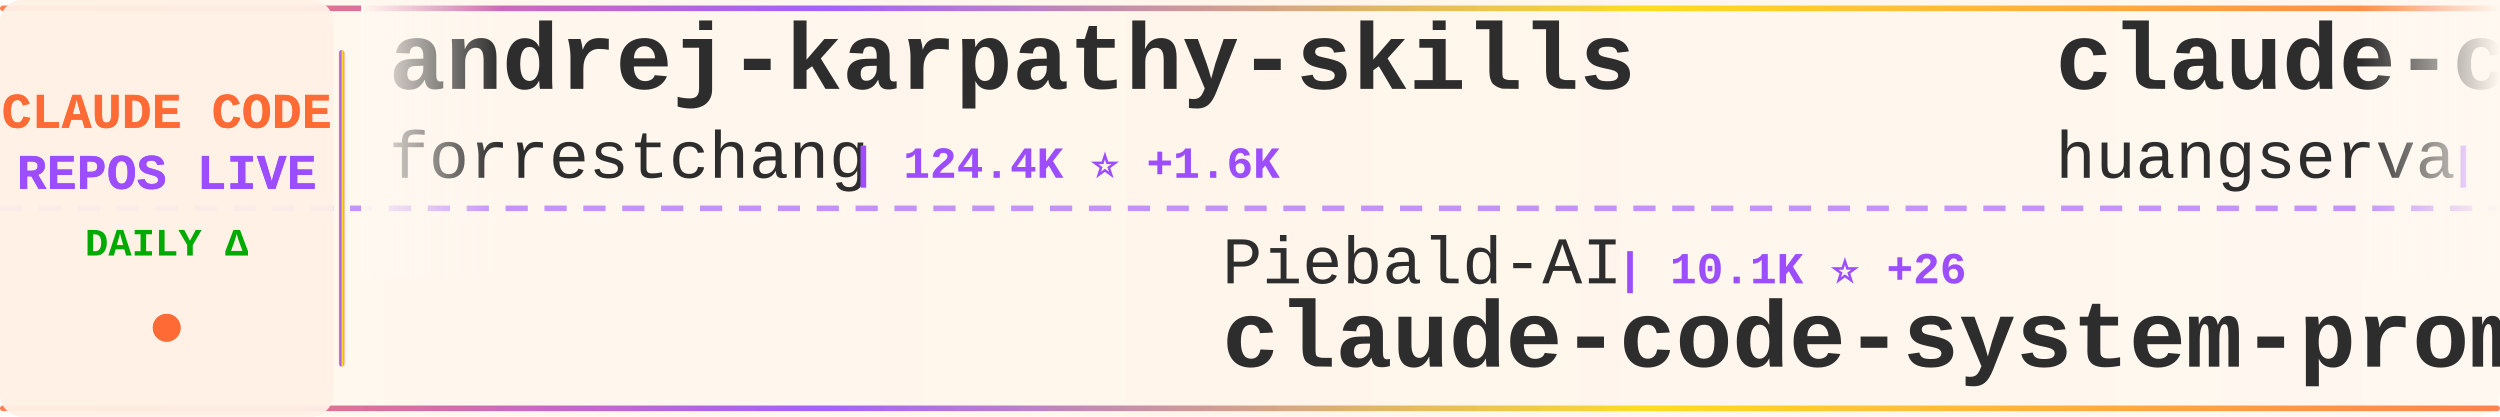
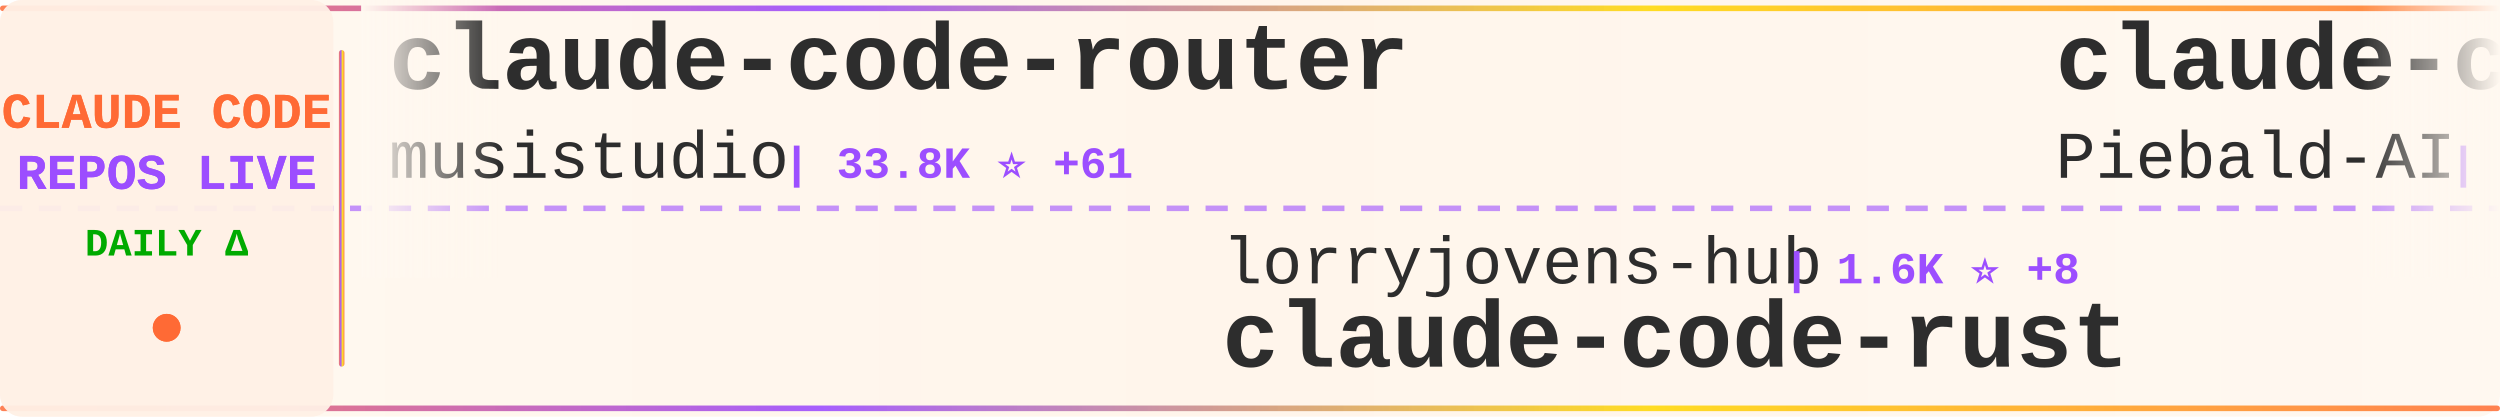
<svg xmlns="http://www.w3.org/2000/svg" width="900" height="150">
  <defs>
    <linearGradient id="tickerBg" x1="0%" y1="0%" x2="100%" y2="0%">
      <stop offset="0%" style="stop-color:#fff8f0;stop-opacity:0.98" />
      <stop offset="50%" style="stop-color:#fff5eb;stop-opacity:1" />
      <stop offset="100%" style="stop-color:#fff8f0;stop-opacity:0.98" />
    </linearGradient>
    <linearGradient id="borderGrad" x1="0%" y1="0%" x2="100%" y2="0%">
      <stop offset="0%" style="stop-color:#FF6B35;stop-opacity:0.85">
        <animate attributeName="stop-opacity" values="0.85;1;0.85" dur="2s" repeatCount="indefinite" />
      </stop>
      <stop offset="33%" style="stop-color:#9C4EFF;stop-opacity:0.9">
        <animate attributeName="stop-opacity" values="0.9;1;0.9" dur="2.2s" repeatCount="indefinite" />
      </stop>
      <stop offset="66%" style="stop-color:#FFD700;stop-opacity:0.85">
        <animate attributeName="stop-opacity" values="0.85;1;0.85" dur="1.8s" repeatCount="indefinite" />
      </stop>
      <stop offset="100%" style="stop-color:#FF6B35;stop-opacity:0.85">
        <animate attributeName="stop-opacity" values="0.85;1;0.85" dur="2s" repeatCount="indefinite" />
      </stop>
    </linearGradient>
    <filter id="textGlow">
      <feGaussianBlur stdDeviation="0.15" result="coloredBlur" />
      <feMerge>
        <feMergeNode in="coloredBlur" />
        <feMergeNode in="SourceGraphic" />
      </feMerge>
    </filter>
    <filter id="metricGlow">
      <feGaussianBlur stdDeviation="0.2" result="coloredBlur" />
      <feMerge>
        <feMergeNode in="coloredBlur" />
        <feMergeNode in="SourceGraphic" />
      </feMerge>
    </filter>
    <linearGradient id="leftFade" x1="0%" y1="0%" x2="100%" y2="0%">
      <stop offset="0%" style="stop-color:#fff8f0;stop-opacity:1" />
      <stop offset="100%" style="stop-color:#fff8f0;stop-opacity:0" />
    </linearGradient>
    <linearGradient id="rightFade" x1="0%" y1="0%" x2="100%" y2="0%">
      <stop offset="0%" style="stop-color:#fff8f0;stop-opacity:0" />
      <stop offset="100%" style="stop-color:#fff8f0;stop-opacity:1" />
    </linearGradient>
  </defs>
  <rect width="900" height="150" fill="url(#tickerBg)" rx="8" />
  <rect x="0" y="2" width="900" height="2" fill="url(#borderGrad)" rx="1" />
  <rect x="0" y="146" width="900" height="2" fill="url(#borderGrad)" rx="1" />
  <line x1="0" y1="75" x2="900" y2="75" stroke="#9C4EFF" stroke-width="2" stroke-dasharray="8 6" opacity="0.6" />
  <rect x="0" y="0" width="120" height="150" fill="#fff0e6" opacity="0.95" rx="8" />
  <text x="60" y="46" font-family="'Courier New', monospace" font-size="18" font-weight="bold" fill="#FF6B35" text-anchor="middle" filter="url(#textGlow)">
    CLAUDE CODE
  </text>
  <text x="60" y="68" font-family="'Courier New', monospace" font-size="18" font-weight="bold" fill="#9C4EFF" text-anchor="middle" filter="url(#textGlow)">
    REPOS LIVE
  </text>
  <text x="60" y="92" font-family="'Courier New', monospace" font-size="14" font-weight="bold" fill="#00aa00" text-anchor="middle">
    DAILY Δ
  </text>
  <circle cx="60" cy="118" r="5" fill="#FF6B35" filter="url(#metricGlow)">
    <animate attributeName="r" values="4;6;4" dur="1.5s" repeatCount="indefinite" />
    <animate attributeName="opacity" values="0.6;1;0.6" dur="1.5s" repeatCount="indefinite" />
  </circle>
  <rect x="122" y="18" width="2" height="114" fill="url(#borderGrad)" rx="1" />
  <clipPath id="tickerClip">
    <rect x="130" y="0" width="770" height="150" />
  </clipPath>
  <g clip-path="url(#tickerClip)">
    <g id="tickerItems">
      <animateTransform attributeName="transform" attributeType="XML" type="translate" from="0 0" to="-3000 0" dur="54s" repeatCount="indefinite" />
      <g transform="translate(0, 0)">
-         <text x="140" y="32" font-family="'Courier New', monospace" font-size="34" font-weight="bold" fill="#2d2d2d">andrej-karpathy-skills</text>
-         <text x="140" y="64" font-family="'Courier New', monospace" font-size="24" font-weight="normal" fill="#2d2d2d" opacity="1.0">forrestchang</text>
-         <text x="306" y="64" font-family="'Courier New', monospace" font-size="16" font-weight="bold" fill="#9C4EFF"> | 124.4K ⭐ +1.6K</text>
+         <text x="140" y="32" font-family="'Courier New', monospace" font-size="34" font-weight="bold" fill="#2d2d2d">claude-code-router</text>
+         <text x="140" y="64" font-family="'Courier New', monospace" font-size="24" font-weight="normal" fill="#2d2d2d" opacity="1.0">musistudio</text>
+         <text x="282" y="64" font-family="'Courier New', monospace" font-size="16" font-weight="bold" fill="#9C4EFF"> | 33.8K ⭐ +61</text>
      </g>
      <g transform="translate(300, 0)">
-         <text x="140" y="102" font-family="'Courier New', monospace" font-size="24" font-weight="normal" fill="#2d2d2d" opacity="1.0">Piebald-AI</text>
-         <text x="282" y="102" font-family="'Courier New', monospace" font-size="16" font-weight="bold" fill="#9C4EFF"> | 10.1K ⭐ +26</text>
-         <text x="140" y="132" font-family="'Courier New', monospace" font-size="34" font-weight="bold" fill="#2d2d2d">claude-code-system-promp...</text>
+         <text x="140" y="102" font-family="'Courier New', monospace" font-size="24" font-weight="normal" fill="#2d2d2d" opacity="1.0">lorryjovens-hub</text>
+         <text x="342" y="102" font-family="'Courier New', monospace" font-size="16" font-weight="bold" fill="#9C4EFF"> | 1.6K ⭐ +8</text>
+         <text x="140" y="132" font-family="'Courier New', monospace" font-size="34" font-weight="bold" fill="#2d2d2d">claude-code-rust</text>
      </g>
      <g transform="translate(600, 0)">
-         <text x="140" y="32" font-family="'Courier New', monospace" font-size="34" font-weight="bold" fill="#2d2d2d">claude-code-cli</text>
-         <text x="140" y="64" font-family="'Courier New', monospace" font-size="24" font-weight="normal" fill="#2d2d2d" opacity="1.0">huangserva</text>
-         <text x="282" y="64" font-family="'Courier New', monospace" font-size="16" font-weight="bold" fill="#9C4EFF"> | 578 ⭐ +1</text>
+         <text x="140" y="32" font-family="'Courier New', monospace" font-size="34" font-weight="bold" fill="#2d2d2d">claude-code-system-promp...</text>
+         <text x="140" y="64" font-family="'Courier New', monospace" font-size="24" font-weight="normal" fill="#2d2d2d" opacity="1.0">Piebald-AI</text>
+         <text x="282" y="64" font-family="'Courier New', monospace" font-size="16" font-weight="bold" fill="#9C4EFF"> | 10.1K ⭐ +29</text>
      </g>
      <g transform="translate(900, 0)">
-         <text x="140" y="102" font-family="'Courier New', monospace" font-size="24" font-weight="normal" fill="#2d2d2d" opacity="1.0">pedrohcgs</text>
-         <text x="270" y="102" font-family="'Courier New', monospace" font-size="16" font-weight="bold" fill="#9C4EFF"> | 1.1K ⭐ +7</text>
-         <text x="140" y="132" font-family="'Courier New', monospace" font-size="34" font-weight="bold" fill="#2d2d2d">claude-code-my-workflow</text>
+         <text x="140" y="102" font-family="'Courier New', monospace" font-size="24" font-weight="normal" fill="#2d2d2d" opacity="1.0">fuergaosi233</text>
+         <text x="306" y="102" font-family="'Courier New', monospace" font-size="16" font-weight="bold" fill="#9C4EFF"> | 2.6K ⭐ +4</text>
+         <text x="140" y="132" font-family="'Courier New', monospace" font-size="34" font-weight="bold" fill="#2d2d2d">claude-code-proxy</text>
      </g>
      <g transform="translate(1200, 0)">
-         <text x="140" y="32" font-family="'Courier New', monospace" font-size="34" font-weight="bold" fill="#2d2d2d">my-claude-code-setup</text>
-         <text x="140" y="64" font-family="'Courier New', monospace" font-size="24" font-weight="normal" fill="#2d2d2d" opacity="1.0">centminmod</text>
-         <text x="282" y="64" font-family="'Courier New', monospace" font-size="16" font-weight="bold" fill="#9C4EFF"> | 2.3K ⭐ +3</text>
+         <text x="140" y="32" font-family="'Courier New', monospace" font-size="34" font-weight="bold" fill="#2d2d2d">claude-code-action</text>
+         <text x="140" y="64" font-family="'Courier New', monospace" font-size="24" font-weight="normal" fill="#2d2d2d" opacity="1.0">anthropics</text>
+         <text x="282" y="64" font-family="'Courier New', monospace" font-size="16" font-weight="bold" fill="#9C4EFF"> | 7.5K ⭐ +7</text>
      </g>
      <g transform="translate(1500, 0)">
-         <text x="140" y="102" font-family="'Courier New', monospace" font-size="24" font-weight="normal" fill="#2d2d2d" opacity="1.0">anthropics</text>
-         <text x="282" y="102" font-family="'Courier New', monospace" font-size="16" font-weight="bold" fill="#9C4EFF"> | 7.5K ⭐ +5</text>
-         <text x="140" y="132" font-family="'Courier New', monospace" font-size="34" font-weight="bold" fill="#2d2d2d">claude-code-action</text>
+         <text x="140" y="102" font-family="'Courier New', monospace" font-size="24" font-weight="normal" fill="#2d2d2d" opacity="1.0">Onewon</text>
+         <text x="234" y="102" font-family="'Courier New', monospace" font-size="16" font-weight="bold" fill="#9C4EFF"> | 179 ⭐</text>
+         <text x="140" y="132" font-family="'Courier New', monospace" font-size="34" font-weight="bold" fill="#2d2d2d">claude-code</text>
      </g>
      <g transform="translate(1800, 0)">
-         <text x="140" y="32" font-family="'Courier New', monospace" font-size="34" font-weight="bold" fill="#2d2d2d">ralph</text>
-         <text x="140" y="64" font-family="'Courier New', monospace" font-size="24" font-weight="normal" fill="#2d2d2d" opacity="1.0">snarktank</text>
-         <text x="270" y="64" font-family="'Courier New', monospace" font-size="16" font-weight="bold" fill="#9C4EFF"> | 18.9K ⭐ +55</text>
+         <text x="140" y="32" font-family="'Courier New', monospace" font-size="34" font-weight="bold" fill="#2d2d2d">claude-code-sourcemap</text>
+         <text x="140" y="64" font-family="'Courier New', monospace" font-size="24" font-weight="normal" fill="#2d2d2d" opacity="1.0">ChinaSiro</text>
+         <text x="270" y="64" font-family="'Courier New', monospace" font-size="16" font-weight="bold" fill="#9C4EFF"> | 9.2K ⭐ +12</text>
      </g>
      <g transform="translate(2100, 0)">
-         <text x="140" y="102" font-family="'Courier New', monospace" font-size="24" font-weight="normal" fill="#2d2d2d" opacity="1.0">jarmuine</text>
-         <text x="258" y="102" font-family="'Courier New', monospace" font-size="16" font-weight="bold" fill="#9C4EFF"> | 2.1K ⭐ +6</text>
+         <text x="140" y="102" font-family="'Courier New', monospace" font-size="24" font-weight="normal" fill="#2d2d2d" opacity="1.0">tanbiralam</text>
+         <text x="282" y="102" font-family="'Courier New', monospace" font-size="16" font-weight="bold" fill="#9C4EFF"> | 1.7K ⭐ +6</text>
        <text x="140" y="132" font-family="'Courier New', monospace" font-size="34" font-weight="bold" fill="#2d2d2d">claude-code</text>
      </g>
      <g transform="translate(2400, 0)">
-         <text x="140" y="32" font-family="'Courier New', monospace" font-size="34" font-weight="bold" fill="#2d2d2d">claude-code-guide</text>
-         <text x="140" y="64" font-family="'Courier New', monospace" font-size="24" font-weight="normal" fill="#2d2d2d" opacity="1.0">zebbern</text>
-         <text x="246" y="64" font-family="'Courier New', monospace" font-size="16" font-weight="bold" fill="#9C4EFF"> | 4.1K ⭐ +7</text>
+         <text x="140" y="32" font-family="'Courier New', monospace" font-size="34" font-weight="bold" fill="#2d2d2d">nanoclaw</text>
+         <text x="140" y="64" font-family="'Courier New', monospace" font-size="24" font-weight="normal" fill="#2d2d2d" opacity="1.0">nanocoai</text>
+         <text x="258" y="64" font-family="'Courier New', monospace" font-size="16" font-weight="bold" fill="#9C4EFF"> | 28.8K ⭐ +42</text>
      </g>
      <g transform="translate(2700, 0)">
-         <text x="140" y="102" font-family="'Courier New', monospace" font-size="24" font-weight="normal" fill="#2d2d2d" opacity="1.0">oboard</text>
-         <text x="234" y="102" font-family="'Courier New', monospace" font-size="16" font-weight="bold" fill="#9C4EFF"> | 3.1K ⭐ +5</text>
-         <text x="140" y="132" font-family="'Courier New', monospace" font-size="34" font-weight="bold" fill="#2d2d2d">claude-code-rev</text>
+         <text x="140" y="102" font-family="'Courier New', monospace" font-size="24" font-weight="normal" fill="#2d2d2d" opacity="1.0">snarktank</text>
+         <text x="270" y="102" font-family="'Courier New', monospace" font-size="16" font-weight="bold" fill="#9C4EFF"> | 18.9K ⭐ +61</text>
+         <text x="140" y="132" font-family="'Courier New', monospace" font-size="34" font-weight="bold" fill="#2d2d2d">ralph</text>
      </g>
      <g transform="translate(3000, 0)">
-         <text x="140" y="32" font-family="'Courier New', monospace" font-size="34" font-weight="bold" fill="#2d2d2d">andrej-karpathy-skills</text>
-         <text x="140" y="64" font-family="'Courier New', monospace" font-size="24" font-weight="normal" fill="#2d2d2d" opacity="1.0">forrestchang</text>
-         <text x="306" y="64" font-family="'Courier New', monospace" font-size="16" font-weight="bold" fill="#9C4EFF"> | 124.4K ⭐ +1.6K</text>
+         <text x="140" y="32" font-family="'Courier New', monospace" font-size="34" font-weight="bold" fill="#2d2d2d">claude-code-router</text>
+         <text x="140" y="64" font-family="'Courier New', monospace" font-size="24" font-weight="normal" fill="#2d2d2d" opacity="1.0">musistudio</text>
+         <text x="282" y="64" font-family="'Courier New', monospace" font-size="16" font-weight="bold" fill="#9C4EFF"> | 33.8K ⭐ +61</text>
      </g>
      <g transform="translate(3300, 0)">
-         <text x="140" y="102" font-family="'Courier New', monospace" font-size="24" font-weight="normal" fill="#2d2d2d" opacity="1.0">Piebald-AI</text>
-         <text x="282" y="102" font-family="'Courier New', monospace" font-size="16" font-weight="bold" fill="#9C4EFF"> | 10.1K ⭐ +26</text>
-         <text x="140" y="132" font-family="'Courier New', monospace" font-size="34" font-weight="bold" fill="#2d2d2d">claude-code-system-promp...</text>
+         <text x="140" y="102" font-family="'Courier New', monospace" font-size="24" font-weight="normal" fill="#2d2d2d" opacity="1.0">lorryjovens-hub</text>
+         <text x="342" y="102" font-family="'Courier New', monospace" font-size="16" font-weight="bold" fill="#9C4EFF"> | 1.6K ⭐ +8</text>
+         <text x="140" y="132" font-family="'Courier New', monospace" font-size="34" font-weight="bold" fill="#2d2d2d">claude-code-rust</text>
      </g>
      <g transform="translate(3600, 0)">
-         <text x="140" y="32" font-family="'Courier New', monospace" font-size="34" font-weight="bold" fill="#2d2d2d">claude-code-cli</text>
-         <text x="140" y="64" font-family="'Courier New', monospace" font-size="24" font-weight="normal" fill="#2d2d2d" opacity="1.0">huangserva</text>
-         <text x="282" y="64" font-family="'Courier New', monospace" font-size="16" font-weight="bold" fill="#9C4EFF"> | 578 ⭐ +1</text>
+         <text x="140" y="32" font-family="'Courier New', monospace" font-size="34" font-weight="bold" fill="#2d2d2d">claude-code-system-promp...</text>
+         <text x="140" y="64" font-family="'Courier New', monospace" font-size="24" font-weight="normal" fill="#2d2d2d" opacity="1.0">Piebald-AI</text>
+         <text x="282" y="64" font-family="'Courier New', monospace" font-size="16" font-weight="bold" fill="#9C4EFF"> | 10.1K ⭐ +29</text>
      </g>
      <g transform="translate(3900, 0)">
-         <text x="140" y="102" font-family="'Courier New', monospace" font-size="24" font-weight="normal" fill="#2d2d2d" opacity="1.0">pedrohcgs</text>
-         <text x="270" y="102" font-family="'Courier New', monospace" font-size="16" font-weight="bold" fill="#9C4EFF"> | 1.1K ⭐ +7</text>
-         <text x="140" y="132" font-family="'Courier New', monospace" font-size="34" font-weight="bold" fill="#2d2d2d">claude-code-my-workflow</text>
+         <text x="140" y="102" font-family="'Courier New', monospace" font-size="24" font-weight="normal" fill="#2d2d2d" opacity="1.0">fuergaosi233</text>
+         <text x="306" y="102" font-family="'Courier New', monospace" font-size="16" font-weight="bold" fill="#9C4EFF"> | 2.6K ⭐ +4</text>
+         <text x="140" y="132" font-family="'Courier New', monospace" font-size="34" font-weight="bold" fill="#2d2d2d">claude-code-proxy</text>
      </g>
    </g>
  </g>
  <rect x="130" y="0" width="50" height="100" fill="url(#leftFade)" />
  <rect x="850" y="0" width="50" height="100" fill="url(#rightFade)" />
</svg>
